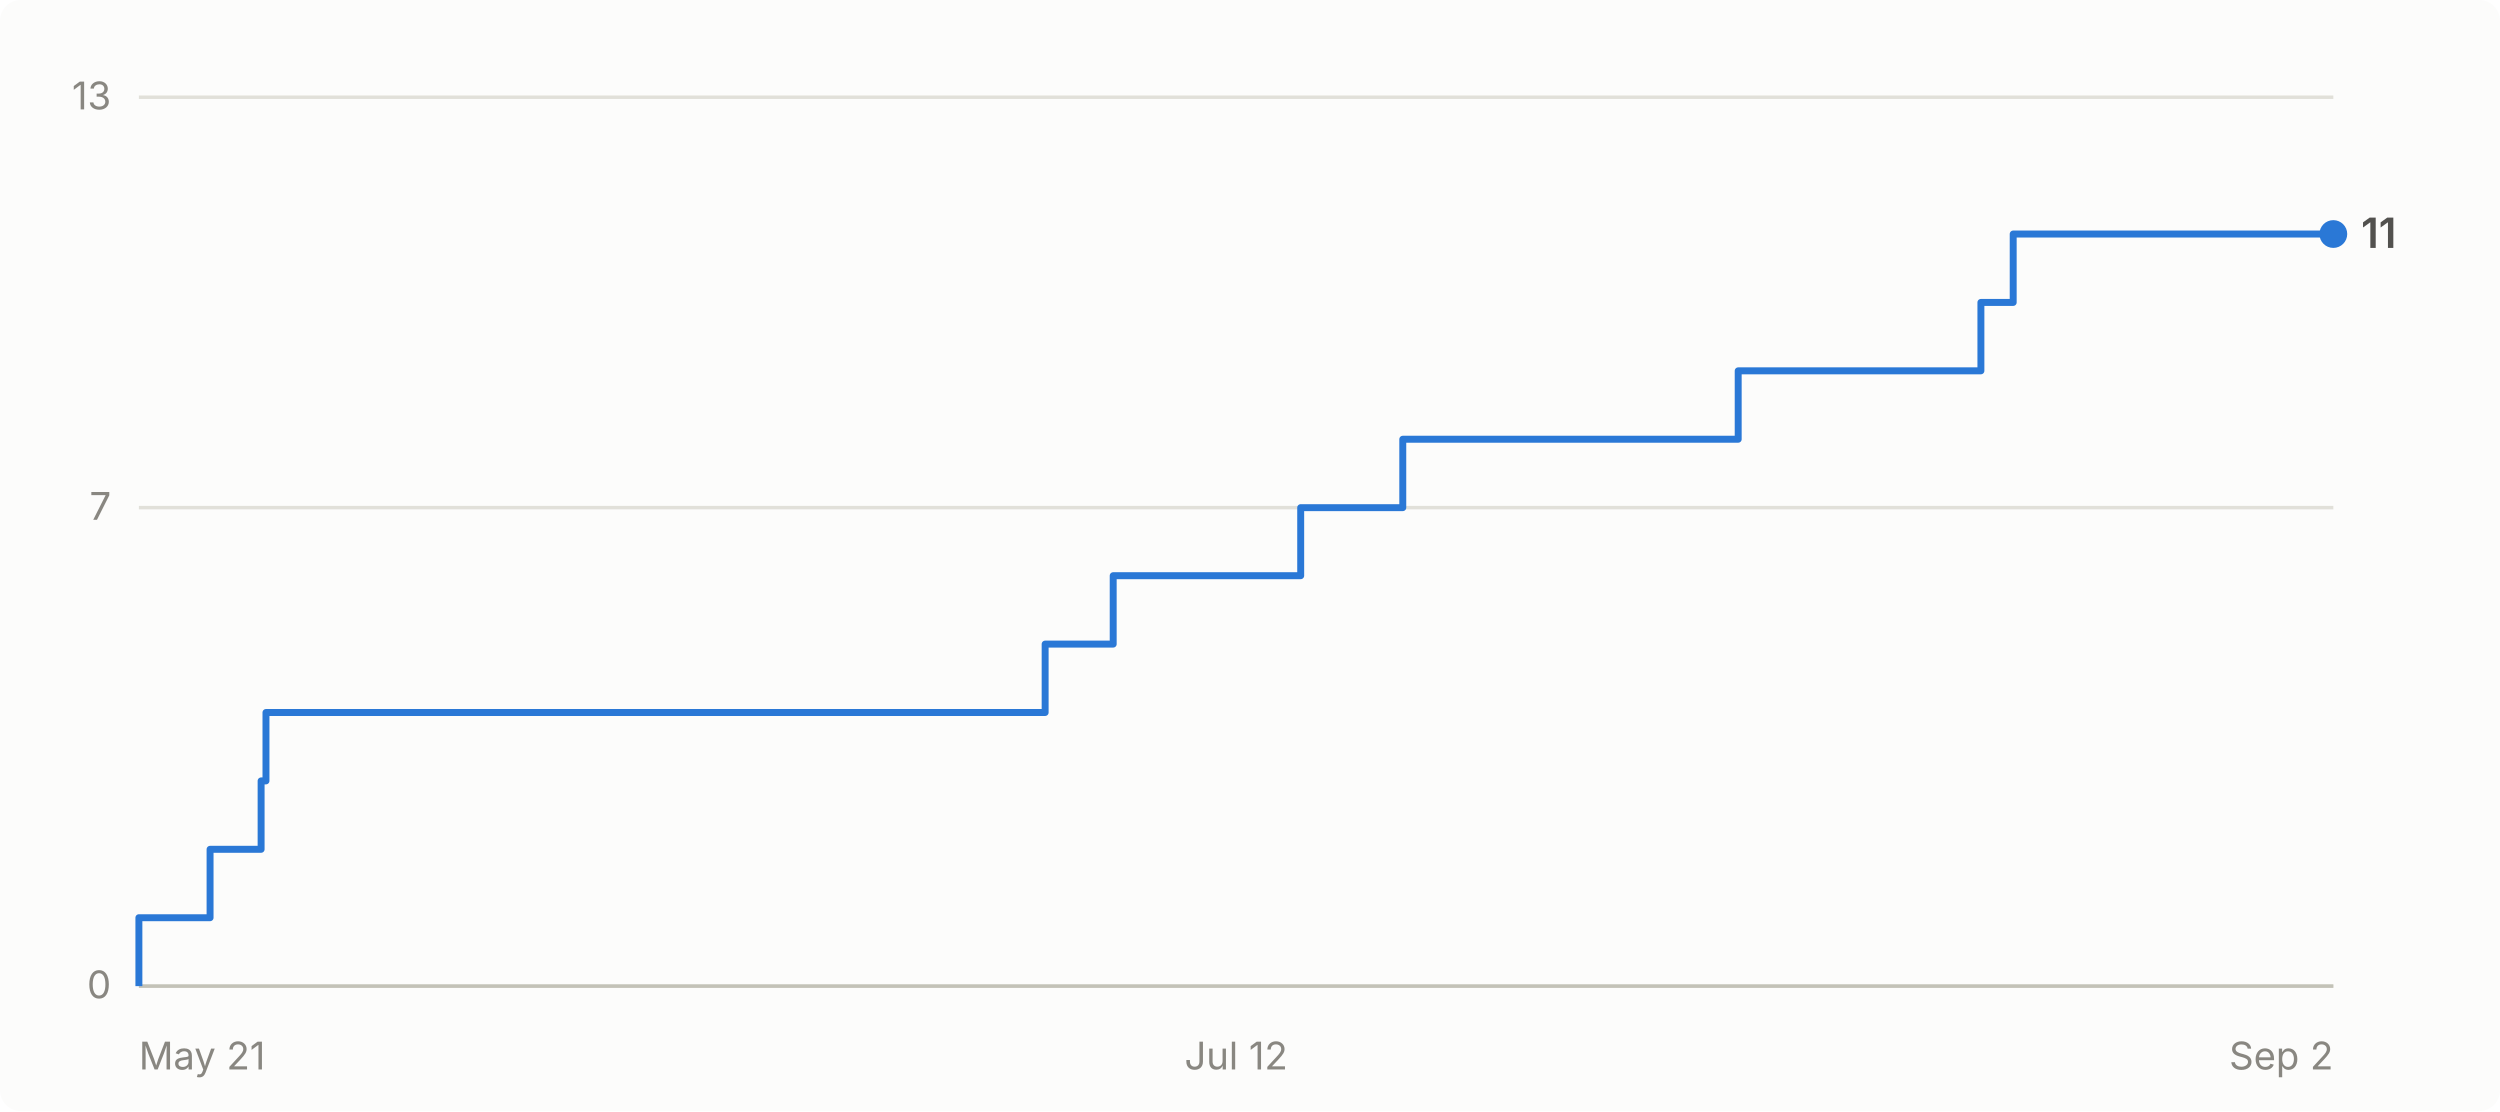
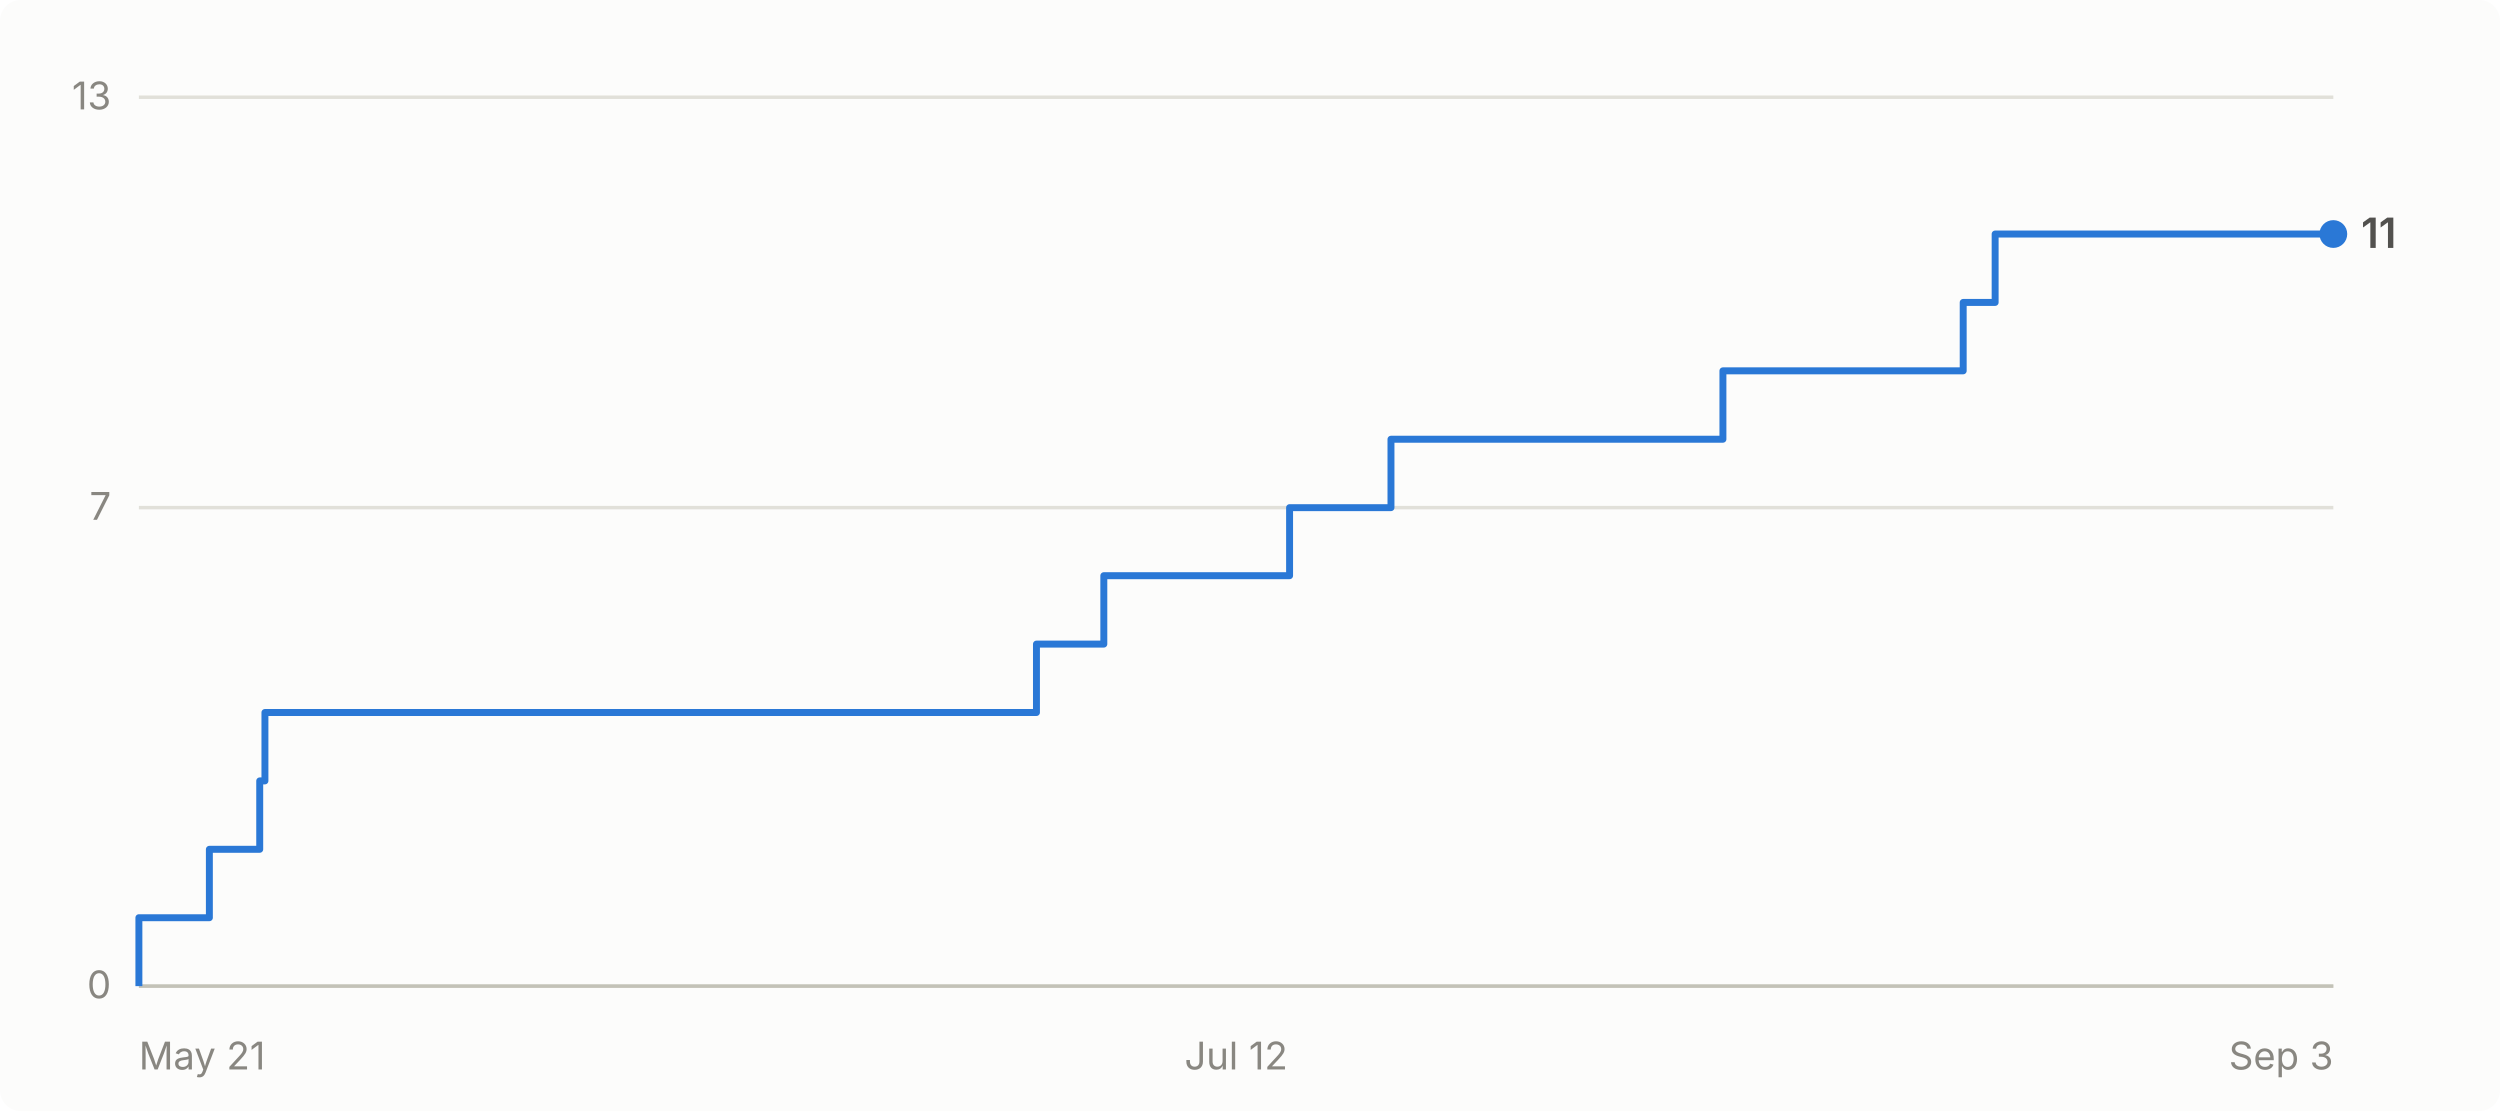
- <svg xmlns="http://www.w3.org/2000/svg" viewBox="0 0 720 320" width="720" height="320" role="img" aria-label="Cumulative GitHub stars for abhiunix/AgentHarbor: 11 as of Sep 2">
+ <svg xmlns="http://www.w3.org/2000/svg" viewBox="0 0 720 320" width="720" height="320" role="img" aria-label="Cumulative GitHub stars for abhiunix/AgentHarbor: 11 as of Sep 3">
  <rect width="720" height="320" fill="#fcfcfb" rx="6" />
  <g font-family="system-ui, -apple-system, 'Segoe UI', sans-serif">
    <line x1="40" y1="284.0" x2="672" y2="284.0" stroke="#e1e0d9" stroke-width="1" />
    <text x="32" y="287.5" text-anchor="end" fill="#898781" font-size="11">0</text>
    <line x1="40" y1="146.2" x2="672" y2="146.2" stroke="#e1e0d9" stroke-width="1" />
    <text x="32" y="149.7" text-anchor="end" fill="#898781" font-size="11">7</text>
    <line x1="40" y1="28.0" x2="672" y2="28.0" stroke="#e1e0d9" stroke-width="1" />
    <text x="32" y="31.5" text-anchor="end" fill="#898781" font-size="11">13</text>
    <line x1="40" y1="284" x2="672" y2="284" stroke="#c3c2b7" stroke-width="1" />
    <text x="40.0" y="308" text-anchor="start" fill="#898781" font-size="11">May 21</text>
    <text x="356.0" y="308" text-anchor="middle" fill="#898781" font-size="11">Jul 12</text>
-     <text x="672.0" y="308" text-anchor="end" fill="#898781" font-size="11">Sep 2</text>
-     <path d="M 40.0 284.0 L 40.0 284.0 L 40.0 264.3 L 60.5 264.3 L 60.5 244.6 L 75.2 244.6 L 75.2 224.9 L 76.6 224.9 L 76.6 205.2 L 301.0 205.2 L 301.0 185.5 L 320.6 185.5 L 320.6 165.8 L 374.6 165.8 L 374.6 146.2 L 404.0 146.2 L 404.0 126.5 L 500.6 126.5 L 500.6 106.8 L 570.5 106.8 L 570.5 87.1 L 579.8 87.1 L 579.8 67.4 L 672.0 67.4" fill="none" stroke="#2a78d6" stroke-width="2" stroke-linejoin="round" />
+     <text x="672.0" y="308" text-anchor="end" fill="#898781" font-size="11">Sep 3</text>
+     <path d="M 40.0 284.0 L 40.0 284.0 L 40.0 264.3 L 60.3 264.3 L 60.3 244.6 L 74.8 244.6 L 74.8 224.9 L 76.3 224.9 L 76.3 205.2 L 298.5 205.2 L 298.5 185.5 L 317.9 185.5 L 317.9 165.8 L 371.4 165.8 L 371.4 146.2 L 400.6 146.2 L 400.6 126.5 L 496.2 126.5 L 496.2 106.8 L 565.4 106.8 L 565.4 87.1 L 574.6 87.1 L 574.6 67.4 L 672.0 67.4" fill="none" stroke="#2a78d6" stroke-width="2" stroke-linejoin="round" />
    <circle cx="672.0" cy="67.4" r="4" fill="#2a78d6" />
    <text x="680.0" y="71.4" fill="#52514e" font-size="12" font-weight="600">11</text>
  </g>
</svg>
